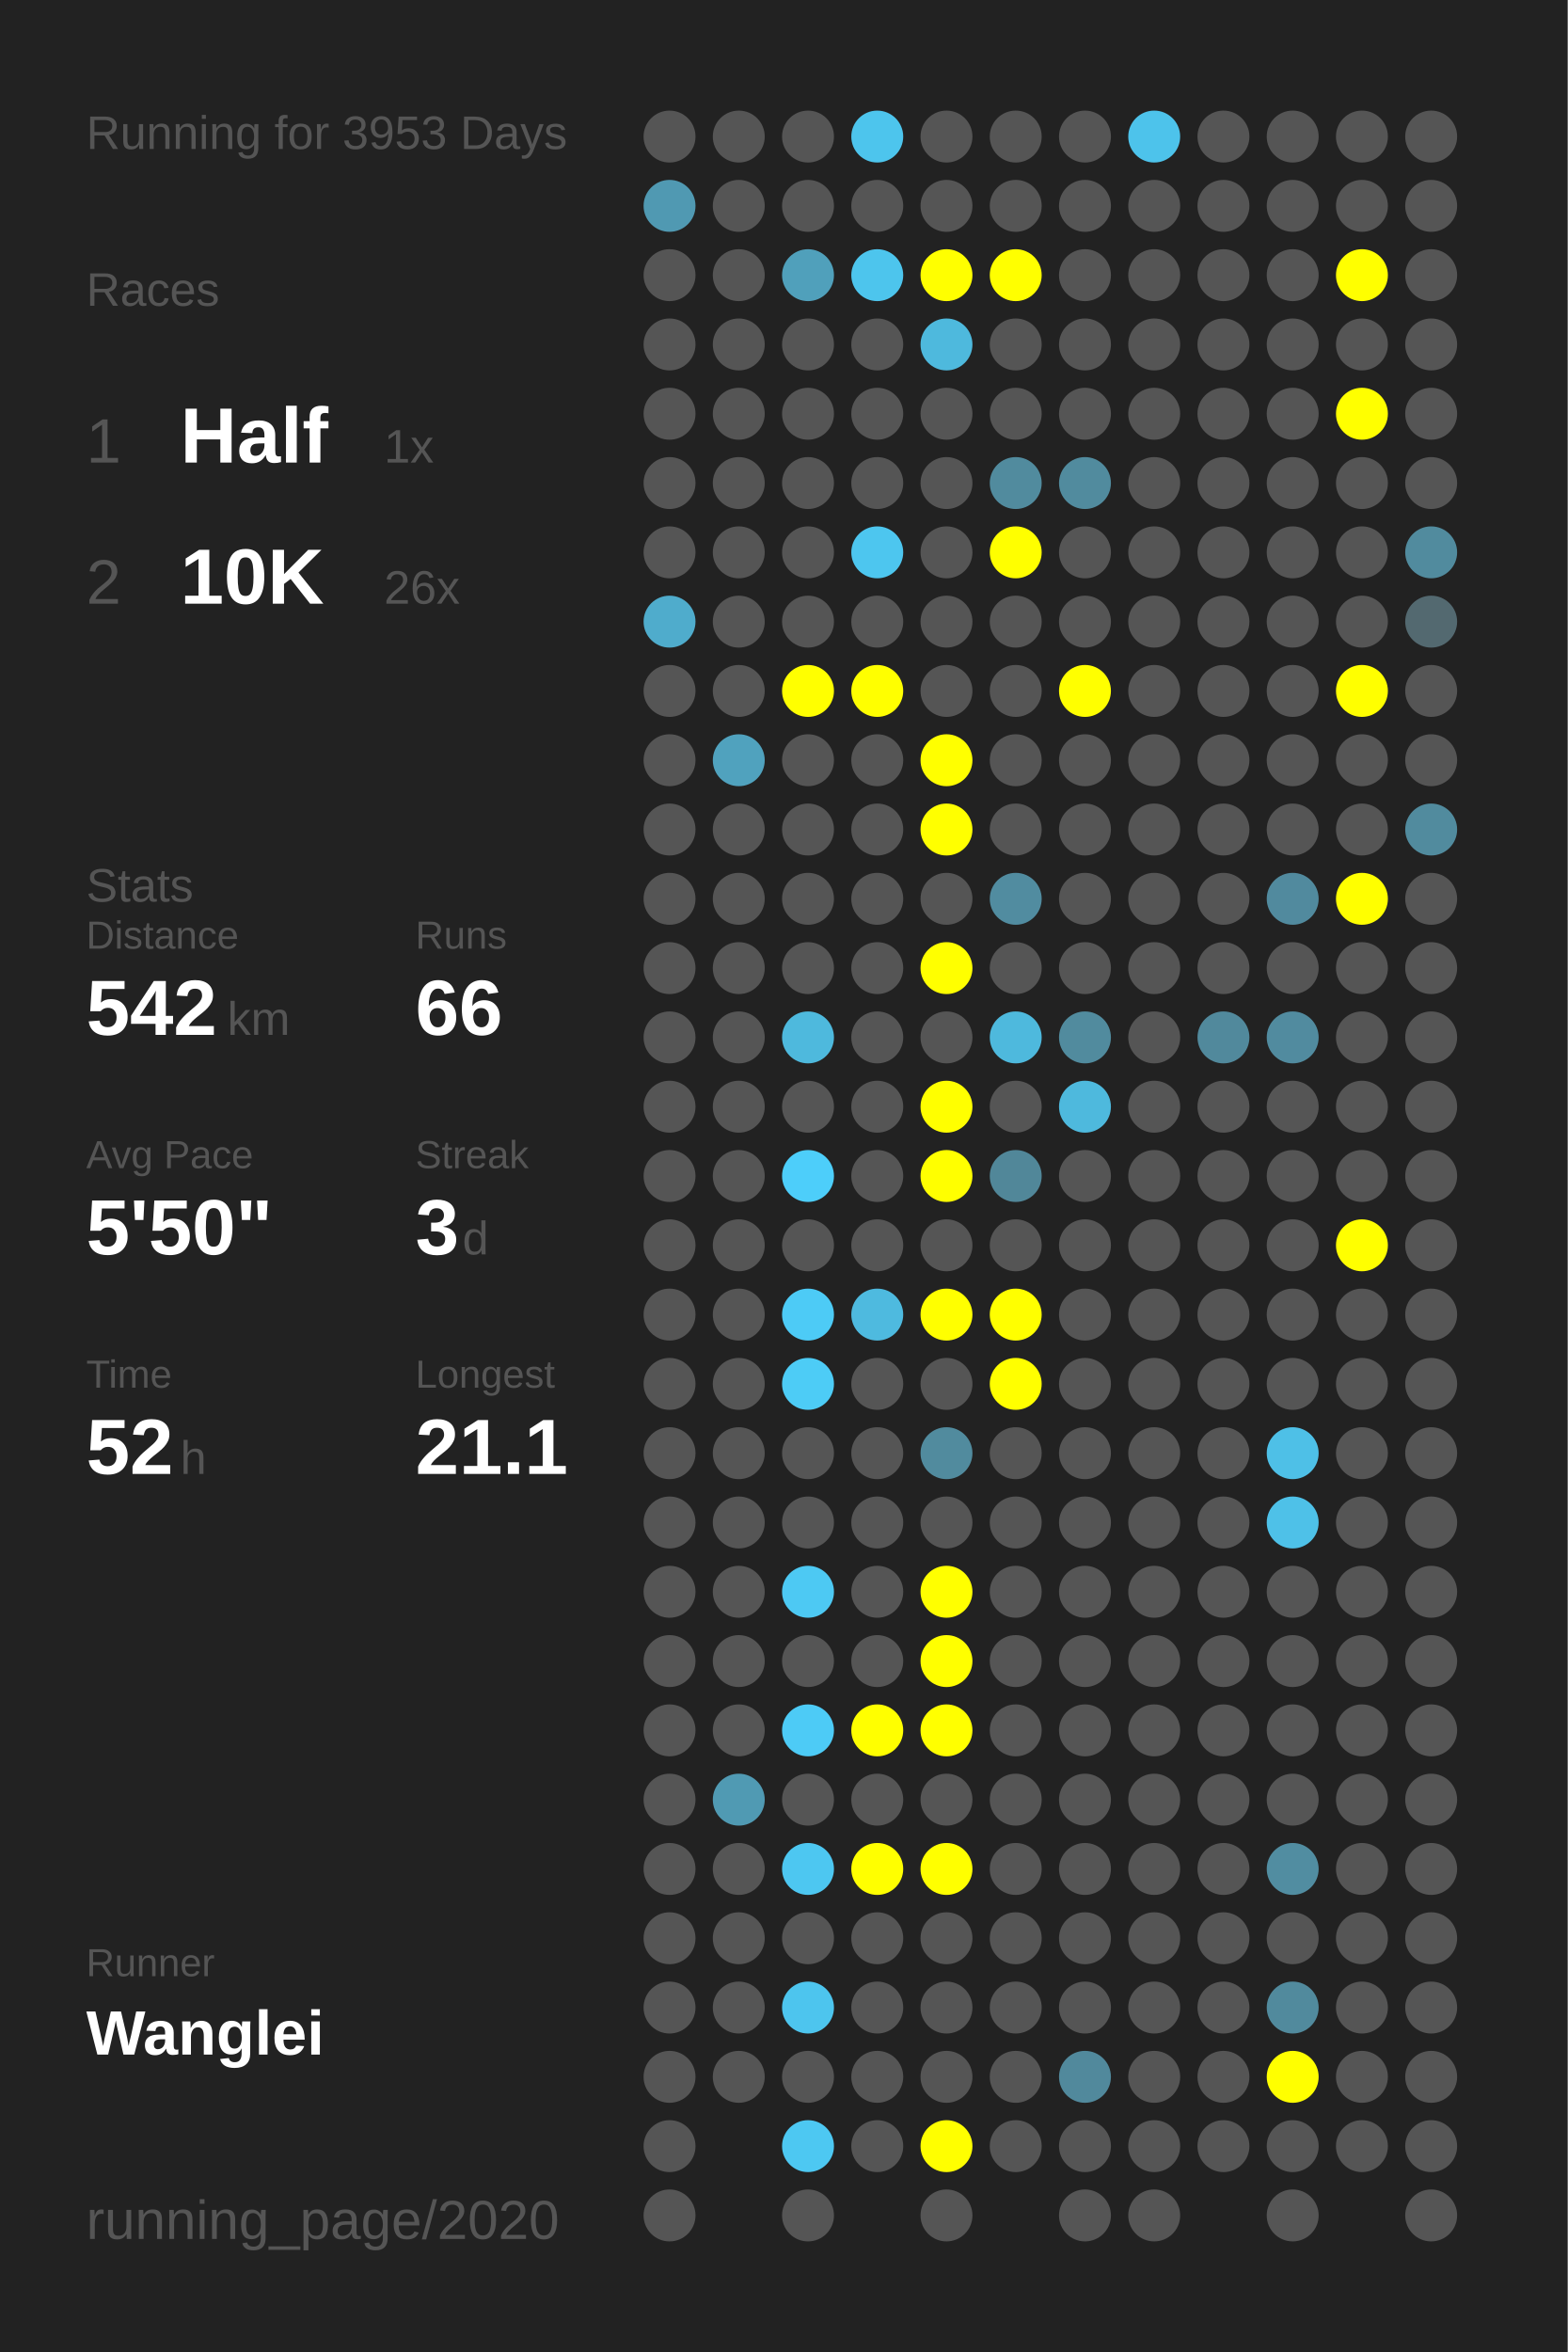
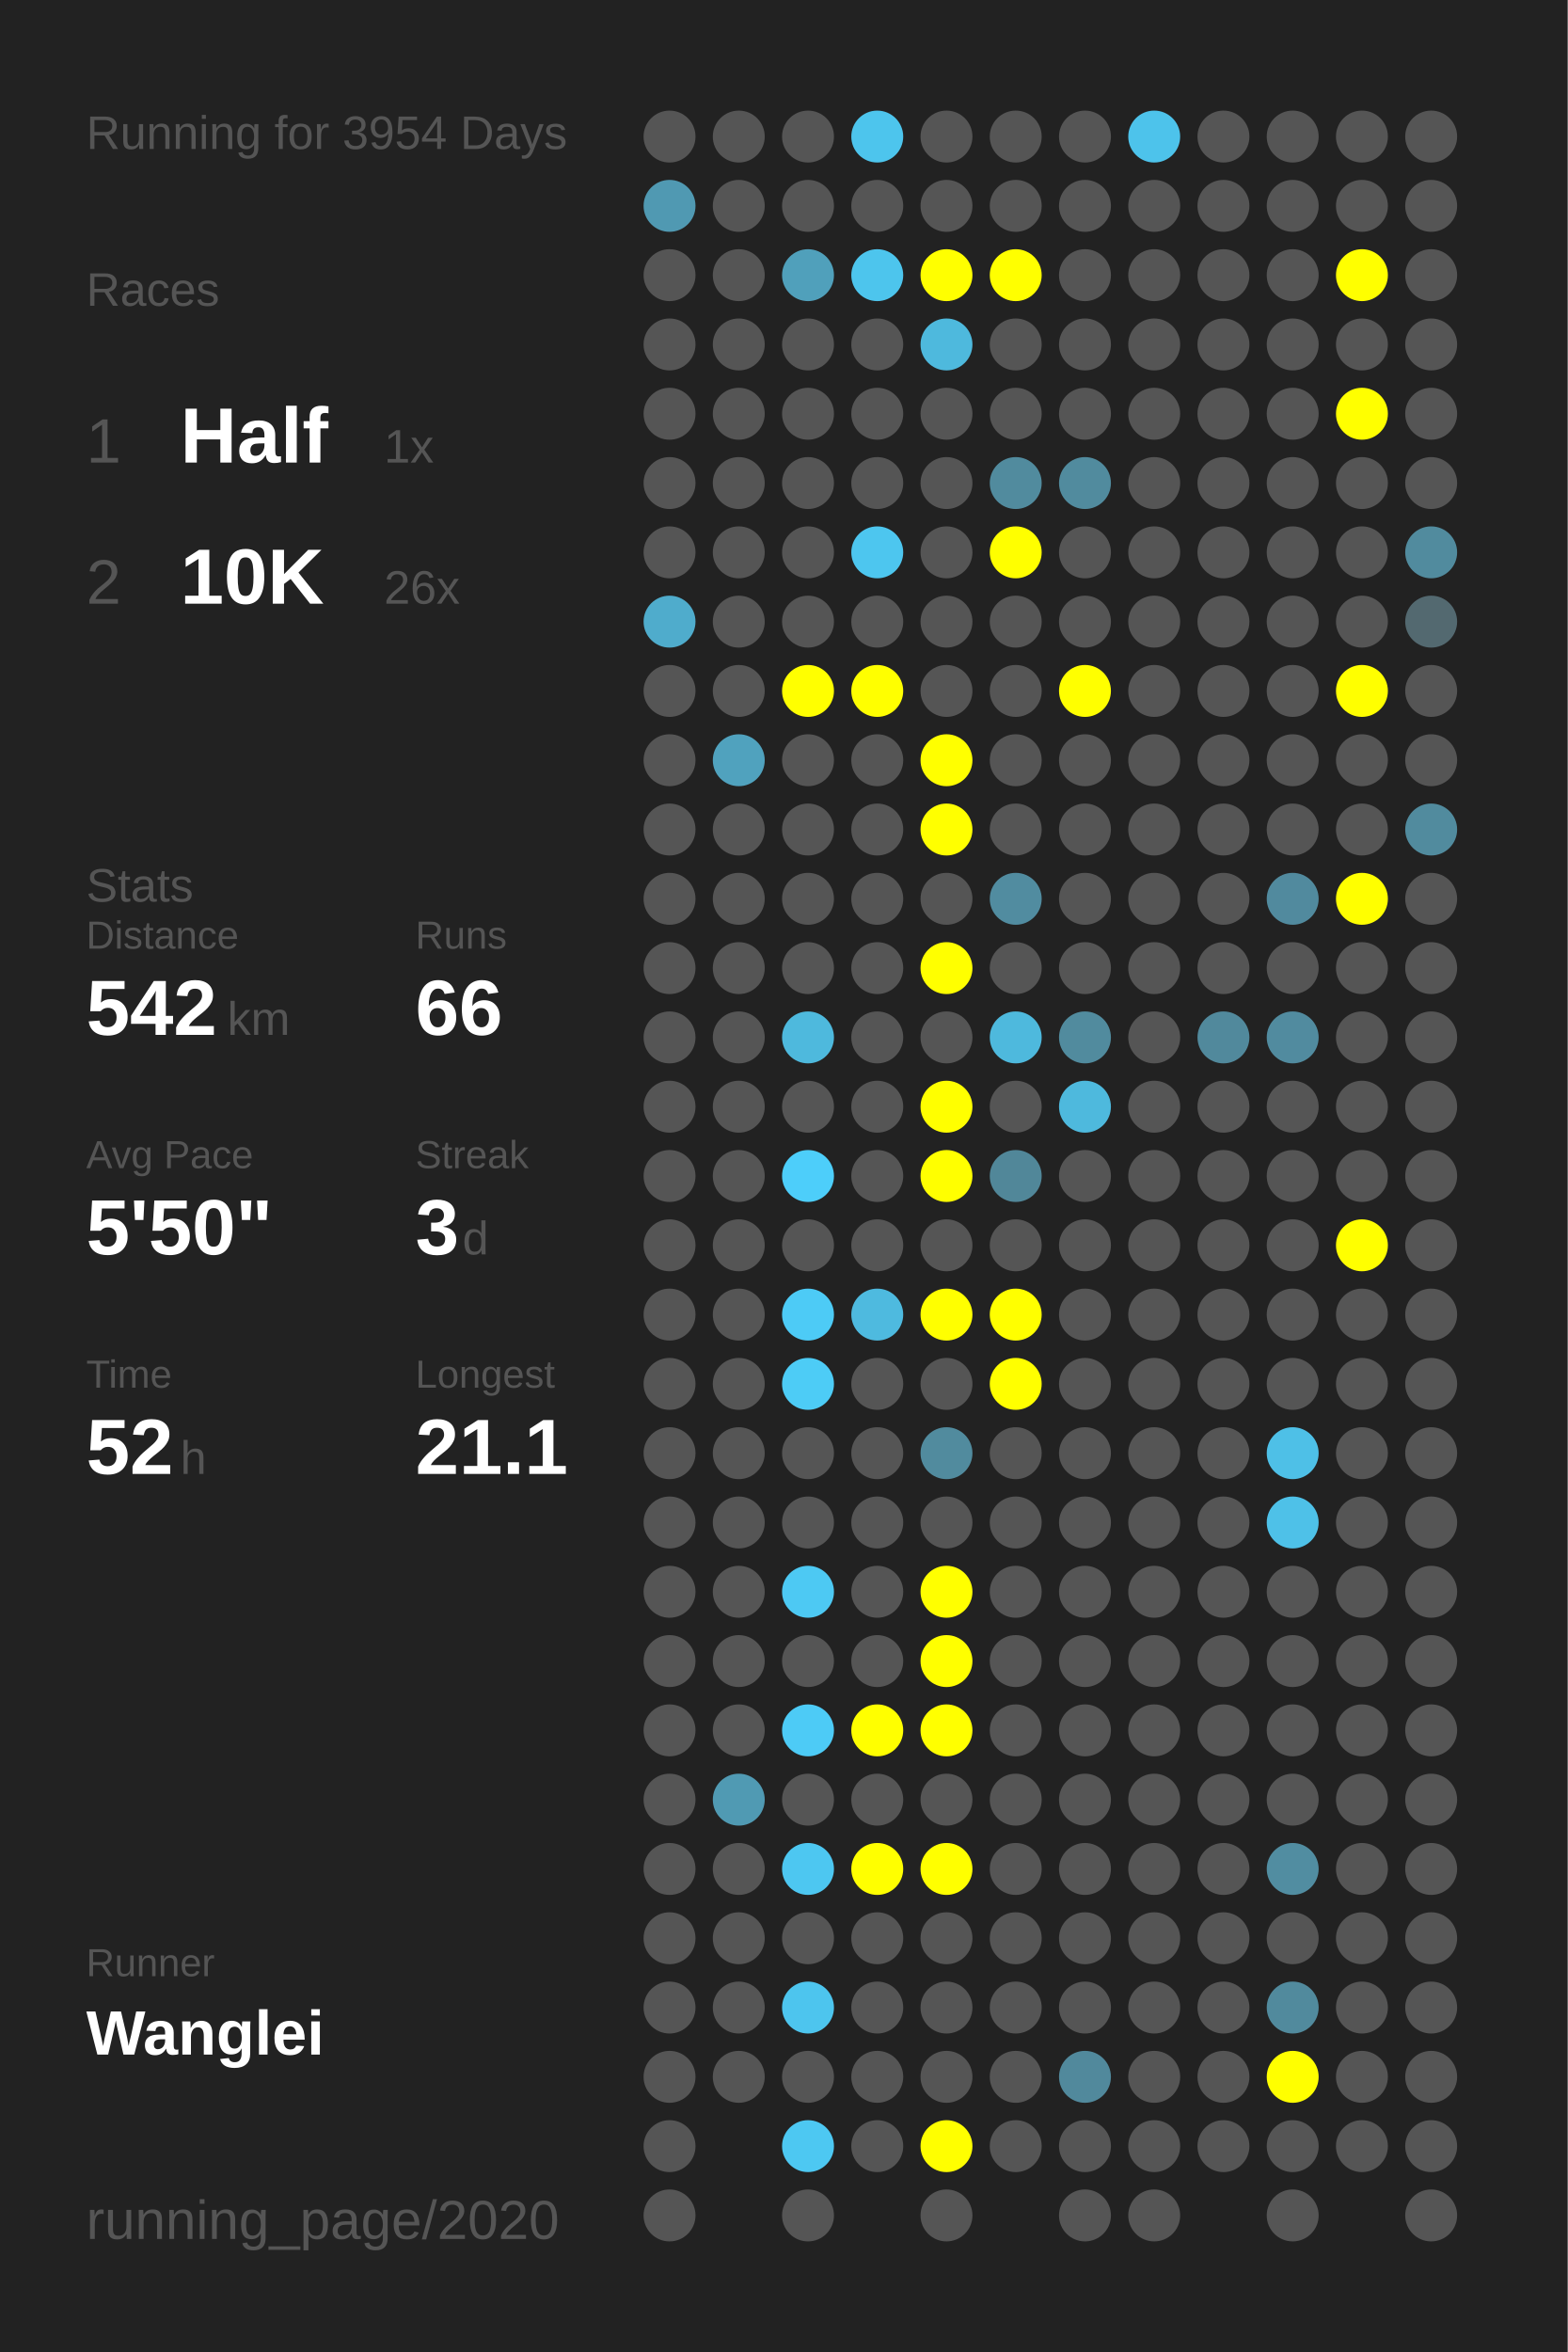
<svg xmlns="http://www.w3.org/2000/svg" baseProfile="full" height="300mm" version="1.1" viewBox="0,0,200,300" width="200mm">
  <defs />
  <rect fill="#222222" height="300" width="200" x="0" y="0" />
-   <text fill="#555555" style="font-size:6px; font-family:Arial;" x="11" y="19">Running for 3953 Days</text>
+   <text fill="#555555" style="font-size:6px; font-family:Arial;" x="11" y="19">Running for 3954 Days</text>
  <text fill="#555555" style="font-size:6px; font-family:Arial;" x="11" y="39">Races</text>
  <text fill="#555555" style="font-size:8px; font-family:Arial;" x="11" y="59">1</text>
  <text fill="#FFFFFF" style="font-size:10px; font-family:Arial; font-weight:bold;" x="23" y="59">Half</text>
  <text fill="#555555" style="font-size:6px; font-family:Arial;" x="49" y="59">1x</text>
  <text fill="#555555" style="font-size:8px; font-family:Arial;" x="11" y="77">2</text>
  <text fill="#FFFFFF" style="font-size:10px; font-family:Arial; font-weight:bold;" x="23" y="77">10K</text>
  <text fill="#555555" style="font-size:6px; font-family:Arial;" x="49" y="77">26x</text>
  <text fill="#555555" style="font-size:6px; font-family:Arial;" x="11" y="115">Stats</text>
  <text fill="#555555" style="font-size:5px; font-family:Arial;" x="11" y="121">Distance</text>
  <text fill="#FFFFFF" style="font-size:10px; font-family:Arial; font-weight:bold;" x="11" y="132">542</text>
  <text fill="#555555" style="font-size:6px; font-family:Arial;" x="29" y="132">km</text>
  <text fill="#555555" style="font-size:5px; font-family:Arial;" x="53" y="121">Runs</text>
  <text fill="#FFFFFF" style="font-size:10px; font-family:Arial; font-weight:bold;" x="53" y="132">66</text>
  <text fill="#555555" style="font-size:5px; font-family:Arial;" x="11" y="149">Avg Pace</text>
  <text fill="#FFFFFF" style="font-size:10px; font-family:Arial; font-weight:bold;" x="11" y="160">5'50"</text>
  <text fill="#555555" style="font-size:5px; font-family:Arial;" x="53" y="149">Streak</text>
  <text fill="#FFFFFF" style="font-size:10px; font-family:Arial; font-weight:bold;" x="53" y="160">3</text>
  <text fill="#555555" style="font-size:6px; font-family:Arial;" x="59" y="160">d</text>
  <text fill="#555555" style="font-size:5px; font-family:Arial;" x="11" y="177">Time</text>
  <text fill="#FFFFFF" style="font-size:10px; font-family:Arial; font-weight:bold;" x="11" y="188">52</text>
  <text fill="#555555" style="font-size:6px; font-family:Arial;" x="23" y="188">h</text>
  <text fill="#555555" style="font-size:5px; font-family:Arial;" x="53" y="177">Longest</text>
  <text fill="#FFFFFF" style="font-size:10px; font-family:Arial; font-weight:bold;" x="53" y="188">21.1</text>
  <text fill="#555555" style="font-size:5px; font-family:Arial;" x="11" y="252.065">Runner</text>
  <text fill="#FFFFFF" style="font-size:8px; font-family:Arial; font-weight:bold;" x="11" y="262.065">Wanglei</text>
  <text fill="#555555" style="font-size:7px; font-family:Arial;" x="11" y="285.581">running_page/2020</text>
  <circle cx="85.417" cy="17.419" fill="#555555" r="3.312" />
  <circle cx="85.417" cy="26.258" fill="#5099b2" r="3.312" />
  <circle cx="85.417" cy="35.097" fill="#555555" r="3.312" />
  <circle cx="85.417" cy="43.935" fill="#555555" r="3.312" />
  <circle cx="85.417" cy="52.774" fill="#555555" r="3.312" />
  <circle cx="85.417" cy="61.613" fill="#555555" r="3.312" />
  <circle cx="85.417" cy="70.452" fill="#555555" r="3.312" />
  <circle cx="85.417" cy="79.29" fill="#4faccc" r="3.312" />
  <circle cx="85.417" cy="88.129" fill="#555555" r="3.312" />
  <circle cx="85.417" cy="96.968" fill="#555555" r="3.312" />
  <circle cx="85.417" cy="105.806" fill="#555555" r="3.312" />
  <circle cx="85.417" cy="114.645" fill="#555555" r="3.312" />
  <circle cx="85.417" cy="123.484" fill="#555555" r="3.312" />
  <circle cx="85.417" cy="132.323" fill="#555555" r="3.312" />
  <circle cx="85.417" cy="141.161" fill="#555555" r="3.312" />
  <circle cx="85.417" cy="150" fill="#555555" r="3.312" />
  <circle cx="85.417" cy="158.839" fill="#555555" r="3.312" />
  <circle cx="85.417" cy="167.677" fill="#555555" r="3.312" />
  <circle cx="85.417" cy="176.516" fill="#555555" r="3.312" />
  <circle cx="85.417" cy="185.355" fill="#555555" r="3.312" />
  <circle cx="85.417" cy="194.194" fill="#555555" r="3.312" />
  <circle cx="85.417" cy="203.032" fill="#555555" r="3.312" />
  <circle cx="85.417" cy="211.871" fill="#555555" r="3.312" />
  <circle cx="85.417" cy="220.71" fill="#555555" r="3.312" />
  <circle cx="85.417" cy="229.548" fill="#555555" r="3.312" />
  <circle cx="85.417" cy="238.387" fill="#555555" r="3.312" />
  <circle cx="85.417" cy="247.226" fill="#555555" r="3.312" />
  <circle cx="85.417" cy="256.065" fill="#555555" r="3.312" />
  <circle cx="85.417" cy="264.903" fill="#555555" r="3.312" />
  <circle cx="85.417" cy="273.742" fill="#555555" r="3.312" />
  <circle cx="85.417" cy="282.581" fill="#555555" r="3.312" />
  <circle cx="94.25" cy="17.419" fill="#555555" r="3.312" />
  <circle cx="94.25" cy="26.258" fill="#555555" r="3.312" />
  <circle cx="94.25" cy="35.097" fill="#555555" r="3.312" />
  <circle cx="94.25" cy="43.935" fill="#555555" r="3.312" />
  <circle cx="94.25" cy="52.774" fill="#555555" r="3.312" />
  <circle cx="94.25" cy="61.613" fill="#555555" r="3.312" />
  <circle cx="94.25" cy="70.452" fill="#555555" r="3.312" />
  <circle cx="94.25" cy="79.29" fill="#555555" r="3.312" />
  <circle cx="94.25" cy="88.129" fill="#555555" r="3.312" />
  <circle cx="94.25" cy="96.968" fill="#50a2be" r="3.312" />
  <circle cx="94.25" cy="105.806" fill="#555555" r="3.312" />
  <circle cx="94.25" cy="114.645" fill="#555555" r="3.312" />
  <circle cx="94.25" cy="123.484" fill="#555555" r="3.312" />
  <circle cx="94.25" cy="132.323" fill="#555555" r="3.312" />
  <circle cx="94.25" cy="141.161" fill="#555555" r="3.312" />
  <circle cx="94.25" cy="150" fill="#555555" r="3.312" />
  <circle cx="94.25" cy="158.839" fill="#555555" r="3.312" />
  <circle cx="94.25" cy="167.677" fill="#555555" r="3.312" />
  <circle cx="94.25" cy="176.516" fill="#555555" r="3.312" />
  <circle cx="94.25" cy="185.355" fill="#555555" r="3.312" />
  <circle cx="94.25" cy="194.194" fill="#555555" r="3.312" />
  <circle cx="94.25" cy="203.032" fill="#555555" r="3.312" />
  <circle cx="94.25" cy="211.871" fill="#555555" r="3.312" />
  <circle cx="94.25" cy="220.71" fill="#555555" r="3.312" />
  <circle cx="94.25" cy="229.548" fill="#509ab3" r="3.312" />
  <circle cx="94.25" cy="238.387" fill="#555555" r="3.312" />
  <circle cx="94.25" cy="247.226" fill="#555555" r="3.312" />
  <circle cx="94.25" cy="256.065" fill="#555555" r="3.312" />
  <circle cx="94.25" cy="264.903" fill="#555555" r="3.312" />
  <circle cx="103.083" cy="17.419" fill="#555555" r="3.312" />
  <circle cx="103.083" cy="26.258" fill="#555555" r="3.312" />
  <circle cx="103.083" cy="35.097" fill="#50a0bb" r="3.312" />
  <circle cx="103.083" cy="43.935" fill="#555555" r="3.312" />
  <circle cx="103.083" cy="52.774" fill="#555555" r="3.312" />
  <circle cx="103.083" cy="61.613" fill="#555555" r="3.312" />
  <circle cx="103.083" cy="70.452" fill="#555555" r="3.312" />
  <circle cx="103.083" cy="79.29" fill="#555555" r="3.312" />
  <circle cx="103.083" cy="88.129" fill="#FFFF00" r="3.312" />
  <circle cx="103.083" cy="96.968" fill="#555555" r="3.312" />
  <circle cx="103.083" cy="105.806" fill="#555555" r="3.312" />
  <circle cx="103.083" cy="114.645" fill="#555555" r="3.312" />
  <circle cx="103.083" cy="123.484" fill="#555555" r="3.312" />
  <circle cx="103.083" cy="132.323" fill="#4eb9dd" r="3.312" />
  <circle cx="103.083" cy="141.161" fill="#555555" r="3.312" />
  <circle cx="103.083" cy="150" fill="#4dcefa" r="3.312" />
  <circle cx="103.083" cy="158.839" fill="#555555" r="3.312" />
  <circle cx="103.083" cy="167.677" fill="#4dcbf6" r="3.312" />
  <circle cx="103.083" cy="176.516" fill="#4dccf6" r="3.312" />
  <circle cx="103.083" cy="185.355" fill="#555555" r="3.312" />
  <circle cx="103.083" cy="194.194" fill="#555555" r="3.312" />
  <circle cx="103.083" cy="203.032" fill="#4dc9f3" r="3.312" />
  <circle cx="103.083" cy="211.871" fill="#555555" r="3.312" />
  <circle cx="103.083" cy="220.71" fill="#4dcbf6" r="3.312" />
  <circle cx="103.083" cy="229.548" fill="#555555" r="3.312" />
  <circle cx="103.083" cy="238.387" fill="#4dc7f1" r="3.312" />
  <circle cx="103.083" cy="247.226" fill="#555555" r="3.312" />
  <circle cx="103.083" cy="256.065" fill="#4dc5ee" r="3.312" />
  <circle cx="103.083" cy="264.903" fill="#555555" r="3.312" />
  <circle cx="103.083" cy="273.742" fill="#4dc8f2" r="3.312" />
  <circle cx="103.083" cy="282.581" fill="#555555" r="3.312" />
  <circle cx="111.917" cy="17.419" fill="#4dc5ed" r="3.312" />
  <circle cx="111.917" cy="26.258" fill="#555555" r="3.312" />
  <circle cx="111.917" cy="35.097" fill="#4dc5ed" r="3.312" />
  <circle cx="111.917" cy="43.935" fill="#555555" r="3.312" />
  <circle cx="111.917" cy="52.774" fill="#555555" r="3.312" />
  <circle cx="111.917" cy="61.613" fill="#555555" r="3.312" />
  <circle cx="111.917" cy="70.452" fill="#4dc6ef" r="3.312" />
  <circle cx="111.917" cy="79.29" fill="#555555" r="3.312" />
  <circle cx="111.917" cy="88.129" fill="#FFFF00" r="3.312" />
  <circle cx="111.917" cy="96.968" fill="#555555" r="3.312" />
  <circle cx="111.917" cy="105.806" fill="#555555" r="3.312" />
  <circle cx="111.917" cy="114.645" fill="#555555" r="3.312" />
  <circle cx="111.917" cy="123.484" fill="#555555" r="3.312" />
  <circle cx="111.917" cy="132.323" fill="#555555" r="3.312" />
  <circle cx="111.917" cy="141.161" fill="#555555" r="3.312" />
  <circle cx="111.917" cy="150" fill="#555555" r="3.312" />
  <circle cx="111.917" cy="158.839" fill="#555555" r="3.312" />
  <circle cx="111.917" cy="167.677" fill="#4ebadf" r="3.312" />
  <circle cx="111.917" cy="176.516" fill="#555555" r="3.312" />
  <circle cx="111.917" cy="185.355" fill="#555555" r="3.312" />
  <circle cx="111.917" cy="194.194" fill="#555555" r="3.312" />
  <circle cx="111.917" cy="203.032" fill="#555555" r="3.312" />
  <circle cx="111.917" cy="211.871" fill="#555555" r="3.312" />
  <circle cx="111.917" cy="220.71" fill="#FFFF00" r="3.312" />
  <circle cx="111.917" cy="229.548" fill="#555555" r="3.312" />
  <circle cx="111.917" cy="238.387" fill="#FFFF00" r="3.312" />
  <circle cx="111.917" cy="247.226" fill="#555555" r="3.312" />
  <circle cx="111.917" cy="256.065" fill="#555555" r="3.312" />
  <circle cx="111.917" cy="264.903" fill="#555555" r="3.312" />
  <circle cx="111.917" cy="273.742" fill="#555555" r="3.312" />
  <circle cx="120.75" cy="17.419" fill="#555555" r="3.312" />
  <circle cx="120.75" cy="26.258" fill="#555555" r="3.312" />
  <circle cx="120.75" cy="35.097" fill="#FFFF00" r="3.312" />
  <circle cx="120.75" cy="43.935" fill="#4eb9dd" r="3.312" />
  <circle cx="120.75" cy="52.774" fill="#555555" r="3.312" />
  <circle cx="120.75" cy="61.613" fill="#555555" r="3.312" />
  <circle cx="120.75" cy="70.452" fill="#555555" r="3.312" />
  <circle cx="120.75" cy="79.29" fill="#555555" r="3.312" />
  <circle cx="120.75" cy="88.129" fill="#555555" r="3.312" />
  <circle cx="120.75" cy="96.968" fill="#FFFF00" r="3.312" />
  <circle cx="120.75" cy="105.806" fill="#FFFF00" r="3.312" />
  <circle cx="120.75" cy="114.645" fill="#555555" r="3.312" />
  <circle cx="120.75" cy="123.484" fill="#FFFF00" r="3.312" />
  <circle cx="120.75" cy="132.323" fill="#555555" r="3.312" />
  <circle cx="120.75" cy="141.161" fill="#FFFF00" r="3.312" />
  <circle cx="120.75" cy="150" fill="#FFFF00" r="3.312" />
  <circle cx="120.75" cy="158.839" fill="#555555" r="3.312" />
  <circle cx="120.75" cy="167.677" fill="#FFFF00" r="3.312" />
  <circle cx="120.75" cy="176.516" fill="#555555" r="3.312" />
  <circle cx="120.75" cy="185.355" fill="#518b9e" r="3.312" />
  <circle cx="120.75" cy="194.194" fill="#555555" r="3.312" />
  <circle cx="120.75" cy="203.032" fill="#FFFF00" r="3.312" />
  <circle cx="120.75" cy="211.871" fill="#FFFF00" r="3.312" />
  <circle cx="120.75" cy="220.71" fill="#FFFF00" r="3.312" />
  <circle cx="120.75" cy="229.548" fill="#555555" r="3.312" />
  <circle cx="120.75" cy="238.387" fill="#FFFF00" r="3.312" />
  <circle cx="120.75" cy="247.226" fill="#555555" r="3.312" />
  <circle cx="120.75" cy="256.065" fill="#555555" r="3.312" />
  <circle cx="120.75" cy="264.903" fill="#555555" r="3.312" />
  <circle cx="120.75" cy="273.742" fill="#FFFF00" r="3.312" />
  <circle cx="120.75" cy="282.581" fill="#555555" r="3.312" />
  <circle cx="129.583" cy="17.419" fill="#555555" r="3.312" />
  <circle cx="129.583" cy="26.258" fill="#555555" r="3.312" />
  <circle cx="129.583" cy="35.097" fill="#FFFF00" r="3.312" />
  <circle cx="129.583" cy="43.935" fill="#555555" r="3.312" />
  <circle cx="129.583" cy="52.774" fill="#555555" r="3.312" />
  <circle cx="129.583" cy="61.613" fill="#518b9e" r="3.312" />
  <circle cx="129.583" cy="70.452" fill="#FFFF00" r="3.312" />
  <circle cx="129.583" cy="79.29" fill="#555555" r="3.312" />
  <circle cx="129.583" cy="88.129" fill="#555555" r="3.312" />
  <circle cx="129.583" cy="96.968" fill="#555555" r="3.312" />
  <circle cx="129.583" cy="105.806" fill="#555555" r="3.312" />
  <circle cx="129.583" cy="114.645" fill="#518ca0" r="3.312" />
  <circle cx="129.583" cy="123.484" fill="#555555" r="3.312" />
  <circle cx="129.583" cy="132.323" fill="#4eb9dd" r="3.312" />
  <circle cx="129.583" cy="141.161" fill="#555555" r="3.312" />
  <circle cx="129.583" cy="150" fill="#518799" r="3.312" />
  <circle cx="129.583" cy="158.839" fill="#555555" r="3.312" />
  <circle cx="129.583" cy="167.677" fill="#FFFF00" r="3.312" />
  <circle cx="129.583" cy="176.516" fill="#FFFF00" r="3.312" />
  <circle cx="129.583" cy="185.355" fill="#555555" r="3.312" />
  <circle cx="129.583" cy="194.194" fill="#555555" r="3.312" />
  <circle cx="129.583" cy="203.032" fill="#555555" r="3.312" />
  <circle cx="129.583" cy="211.871" fill="#555555" r="3.312" />
  <circle cx="129.583" cy="220.71" fill="#555555" r="3.312" />
  <circle cx="129.583" cy="229.548" fill="#555555" r="3.312" />
  <circle cx="129.583" cy="238.387" fill="#555555" r="3.312" />
  <circle cx="129.583" cy="247.226" fill="#555555" r="3.312" />
  <circle cx="129.583" cy="256.065" fill="#555555" r="3.312" />
  <circle cx="129.583" cy="264.903" fill="#555555" r="3.312" />
  <circle cx="129.583" cy="273.742" fill="#555555" r="3.312" />
  <circle cx="138.417" cy="17.419" fill="#555555" r="3.312" />
  <circle cx="138.417" cy="26.258" fill="#555555" r="3.312" />
  <circle cx="138.417" cy="35.097" fill="#555555" r="3.312" />
  <circle cx="138.417" cy="43.935" fill="#555555" r="3.312" />
  <circle cx="138.417" cy="52.774" fill="#555555" r="3.312" />
  <circle cx="138.417" cy="61.613" fill="#518b9e" r="3.312" />
  <circle cx="138.417" cy="70.452" fill="#555555" r="3.312" />
  <circle cx="138.417" cy="79.29" fill="#555555" r="3.312" />
  <circle cx="138.417" cy="88.129" fill="#FFFF00" r="3.312" />
  <circle cx="138.417" cy="96.968" fill="#555555" r="3.312" />
  <circle cx="138.417" cy="105.806" fill="#555555" r="3.312" />
  <circle cx="138.417" cy="114.645" fill="#555555" r="3.312" />
  <circle cx="138.417" cy="123.484" fill="#555555" r="3.312" />
  <circle cx="138.417" cy="132.323" fill="#518b9e" r="3.312" />
  <circle cx="138.417" cy="141.161" fill="#4eb9dd" r="3.312" />
  <circle cx="138.417" cy="150" fill="#555555" r="3.312" />
  <circle cx="138.417" cy="158.839" fill="#555555" r="3.312" />
  <circle cx="138.417" cy="167.677" fill="#555555" r="3.312" />
  <circle cx="138.417" cy="176.516" fill="#555555" r="3.312" />
  <circle cx="138.417" cy="185.355" fill="#555555" r="3.312" />
  <circle cx="138.417" cy="194.194" fill="#555555" r="3.312" />
  <circle cx="138.417" cy="203.032" fill="#555555" r="3.312" />
  <circle cx="138.417" cy="211.871" fill="#555555" r="3.312" />
  <circle cx="138.417" cy="220.71" fill="#555555" r="3.312" />
  <circle cx="138.417" cy="229.548" fill="#555555" r="3.312" />
  <circle cx="138.417" cy="238.387" fill="#555555" r="3.312" />
  <circle cx="138.417" cy="247.226" fill="#555555" r="3.312" />
  <circle cx="138.417" cy="256.065" fill="#555555" r="3.312" />
  <circle cx="138.417" cy="264.903" fill="#51899c" r="3.312" />
  <circle cx="138.417" cy="273.742" fill="#555555" r="3.312" />
  <circle cx="138.417" cy="282.581" fill="#555555" r="3.312" />
  <circle cx="147.25" cy="17.419" fill="#4dc3eb" r="3.312" />
  <circle cx="147.25" cy="26.258" fill="#555555" r="3.312" />
  <circle cx="147.25" cy="35.097" fill="#555555" r="3.312" />
  <circle cx="147.25" cy="43.935" fill="#555555" r="3.312" />
  <circle cx="147.25" cy="52.774" fill="#555555" r="3.312" />
  <circle cx="147.25" cy="61.613" fill="#555555" r="3.312" />
  <circle cx="147.25" cy="70.452" fill="#555555" r="3.312" />
  <circle cx="147.25" cy="79.29" fill="#555555" r="3.312" />
  <circle cx="147.25" cy="88.129" fill="#555555" r="3.312" />
  <circle cx="147.25" cy="96.968" fill="#555555" r="3.312" />
  <circle cx="147.25" cy="105.806" fill="#555555" r="3.312" />
  <circle cx="147.25" cy="114.645" fill="#555555" r="3.312" />
  <circle cx="147.25" cy="123.484" fill="#555555" r="3.312" />
  <circle cx="147.25" cy="132.323" fill="#555555" r="3.312" />
  <circle cx="147.25" cy="141.161" fill="#555555" r="3.312" />
  <circle cx="147.25" cy="150" fill="#555555" r="3.312" />
  <circle cx="147.25" cy="158.839" fill="#555555" r="3.312" />
  <circle cx="147.25" cy="167.677" fill="#555555" r="3.312" />
  <circle cx="147.25" cy="176.516" fill="#555555" r="3.312" />
  <circle cx="147.25" cy="185.355" fill="#555555" r="3.312" />
  <circle cx="147.25" cy="194.194" fill="#555555" r="3.312" />
  <circle cx="147.25" cy="203.032" fill="#555555" r="3.312" />
  <circle cx="147.25" cy="211.871" fill="#555555" r="3.312" />
  <circle cx="147.25" cy="220.71" fill="#555555" r="3.312" />
  <circle cx="147.25" cy="229.548" fill="#555555" r="3.312" />
  <circle cx="147.25" cy="238.387" fill="#555555" r="3.312" />
  <circle cx="147.25" cy="247.226" fill="#555555" r="3.312" />
  <circle cx="147.25" cy="256.065" fill="#555555" r="3.312" />
  <circle cx="147.25" cy="264.903" fill="#555555" r="3.312" />
  <circle cx="147.25" cy="273.742" fill="#555555" r="3.312" />
  <circle cx="147.25" cy="282.581" fill="#555555" r="3.312" />
  <circle cx="156.083" cy="17.419" fill="#555555" r="3.312" />
  <circle cx="156.083" cy="26.258" fill="#555555" r="3.312" />
  <circle cx="156.083" cy="35.097" fill="#555555" r="3.312" />
  <circle cx="156.083" cy="43.935" fill="#555555" r="3.312" />
  <circle cx="156.083" cy="52.774" fill="#555555" r="3.312" />
  <circle cx="156.083" cy="61.613" fill="#555555" r="3.312" />
  <circle cx="156.083" cy="70.452" fill="#555555" r="3.312" />
  <circle cx="156.083" cy="79.29" fill="#555555" r="3.312" />
  <circle cx="156.083" cy="88.129" fill="#555555" r="3.312" />
  <circle cx="156.083" cy="96.968" fill="#555555" r="3.312" />
  <circle cx="156.083" cy="105.806" fill="#555555" r="3.312" />
  <circle cx="156.083" cy="114.645" fill="#555555" r="3.312" />
  <circle cx="156.083" cy="123.484" fill="#555555" r="3.312" />
  <circle cx="156.083" cy="132.323" fill="#51899c" r="3.312" />
  <circle cx="156.083" cy="141.161" fill="#555555" r="3.312" />
  <circle cx="156.083" cy="150" fill="#555555" r="3.312" />
  <circle cx="156.083" cy="158.839" fill="#555555" r="3.312" />
  <circle cx="156.083" cy="167.677" fill="#555555" r="3.312" />
  <circle cx="156.083" cy="176.516" fill="#555555" r="3.312" />
  <circle cx="156.083" cy="185.355" fill="#555555" r="3.312" />
  <circle cx="156.083" cy="194.194" fill="#555555" r="3.312" />
  <circle cx="156.083" cy="203.032" fill="#555555" r="3.312" />
  <circle cx="156.083" cy="211.871" fill="#555555" r="3.312" />
  <circle cx="156.083" cy="220.71" fill="#555555" r="3.312" />
  <circle cx="156.083" cy="229.548" fill="#555555" r="3.312" />
  <circle cx="156.083" cy="238.387" fill="#555555" r="3.312" />
  <circle cx="156.083" cy="247.226" fill="#555555" r="3.312" />
  <circle cx="156.083" cy="256.065" fill="#555555" r="3.312" />
  <circle cx="156.083" cy="264.903" fill="#555555" r="3.312" />
  <circle cx="156.083" cy="273.742" fill="#555555" r="3.312" />
  <circle cx="164.917" cy="17.419" fill="#555555" r="3.312" />
  <circle cx="164.917" cy="26.258" fill="#555555" r="3.312" />
  <circle cx="164.917" cy="35.097" fill="#555555" r="3.312" />
  <circle cx="164.917" cy="43.935" fill="#555555" r="3.312" />
  <circle cx="164.917" cy="52.774" fill="#555555" r="3.312" />
  <circle cx="164.917" cy="61.613" fill="#555555" r="3.312" />
  <circle cx="164.917" cy="70.452" fill="#555555" r="3.312" />
  <circle cx="164.917" cy="79.29" fill="#555555" r="3.312" />
  <circle cx="164.917" cy="88.129" fill="#555555" r="3.312" />
  <circle cx="164.917" cy="96.968" fill="#555555" r="3.312" />
  <circle cx="164.917" cy="105.806" fill="#555555" r="3.312" />
  <circle cx="164.917" cy="114.645" fill="#518a9e" r="3.312" />
  <circle cx="164.917" cy="123.484" fill="#555555" r="3.312" />
  <circle cx="164.917" cy="132.323" fill="#518b9f" r="3.312" />
  <circle cx="164.917" cy="141.161" fill="#555555" r="3.312" />
  <circle cx="164.917" cy="150" fill="#555555" r="3.312" />
  <circle cx="164.917" cy="158.839" fill="#555555" r="3.312" />
  <circle cx="164.917" cy="167.677" fill="#555555" r="3.312" />
  <circle cx="164.917" cy="176.516" fill="#555555" r="3.312" />
  <circle cx="164.917" cy="185.355" fill="#4ec0e7" r="3.312" />
  <circle cx="164.917" cy="194.194" fill="#4ec1e8" r="3.312" />
  <circle cx="164.917" cy="203.032" fill="#555555" r="3.312" />
  <circle cx="164.917" cy="211.871" fill="#555555" r="3.312" />
  <circle cx="164.917" cy="220.71" fill="#555555" r="3.312" />
  <circle cx="164.917" cy="229.548" fill="#555555" r="3.312" />
  <circle cx="164.917" cy="238.387" fill="#518da1" r="3.312" />
  <circle cx="164.917" cy="247.226" fill="#555555" r="3.312" />
  <circle cx="164.917" cy="256.065" fill="#518a9d" r="3.312" />
  <circle cx="164.917" cy="264.903" fill="#FFFF00" r="3.312" />
  <circle cx="164.917" cy="273.742" fill="#555555" r="3.312" />
  <circle cx="164.917" cy="282.581" fill="#555555" r="3.312" />
  <circle cx="173.75" cy="17.419" fill="#555555" r="3.312" />
  <circle cx="173.75" cy="26.258" fill="#555555" r="3.312" />
  <circle cx="173.75" cy="35.097" fill="#FFFF00" r="3.312" />
  <circle cx="173.75" cy="43.935" fill="#555555" r="3.312" />
  <circle cx="173.75" cy="52.774" fill="#FFFF00" r="3.312" />
  <circle cx="173.75" cy="61.613" fill="#555555" r="3.312" />
  <circle cx="173.75" cy="70.452" fill="#555555" r="3.312" />
  <circle cx="173.75" cy="79.29" fill="#555555" r="3.312" />
  <circle cx="173.75" cy="88.129" fill="#FFFF00" r="3.312" />
  <circle cx="173.75" cy="96.968" fill="#555555" r="3.312" />
  <circle cx="173.75" cy="105.806" fill="#555555" r="3.312" />
  <circle cx="173.75" cy="114.645" fill="#FFFF00" r="3.312" />
  <circle cx="173.75" cy="123.484" fill="#555555" r="3.312" />
  <circle cx="173.75" cy="132.323" fill="#555555" r="3.312" />
  <circle cx="173.75" cy="141.161" fill="#555555" r="3.312" />
  <circle cx="173.75" cy="150" fill="#555555" r="3.312" />
  <circle cx="173.75" cy="158.839" fill="#FFFF00" r="3.312" />
  <circle cx="173.75" cy="167.677" fill="#555555" r="3.312" />
  <circle cx="173.75" cy="176.516" fill="#555555" r="3.312" />
  <circle cx="173.75" cy="185.355" fill="#555555" r="3.312" />
  <circle cx="173.75" cy="194.194" fill="#555555" r="3.312" />
  <circle cx="173.75" cy="203.032" fill="#555555" r="3.312" />
  <circle cx="173.75" cy="211.871" fill="#555555" r="3.312" />
  <circle cx="173.75" cy="220.71" fill="#555555" r="3.312" />
  <circle cx="173.75" cy="229.548" fill="#555555" r="3.312" />
  <circle cx="173.75" cy="238.387" fill="#555555" r="3.312" />
  <circle cx="173.75" cy="247.226" fill="#555555" r="3.312" />
  <circle cx="173.75" cy="256.065" fill="#555555" r="3.312" />
  <circle cx="173.75" cy="264.903" fill="#555555" r="3.312" />
  <circle cx="173.75" cy="273.742" fill="#555555" r="3.312" />
  <circle cx="182.583" cy="17.419" fill="#555555" r="3.312" />
  <circle cx="182.583" cy="26.258" fill="#555555" r="3.312" />
  <circle cx="182.583" cy="35.097" fill="#555555" r="3.312" />
  <circle cx="182.583" cy="43.935" fill="#555555" r="3.312" />
  <circle cx="182.583" cy="52.774" fill="#555555" r="3.312" />
  <circle cx="182.583" cy="61.613" fill="#555555" r="3.312" />
  <circle cx="182.583" cy="70.452" fill="#518b9e" r="3.312" />
  <circle cx="182.583" cy="79.29" fill="#536970" r="3.312" />
  <circle cx="182.583" cy="88.129" fill="#555555" r="3.312" />
  <circle cx="182.583" cy="96.968" fill="#555555" r="3.312" />
  <circle cx="182.583" cy="105.806" fill="#518b9e" r="3.312" />
  <circle cx="182.583" cy="114.645" fill="#555555" r="3.312" />
  <circle cx="182.583" cy="123.484" fill="#555555" r="3.312" />
  <circle cx="182.583" cy="132.323" fill="#555555" r="3.312" />
  <circle cx="182.583" cy="141.161" fill="#555555" r="3.312" />
  <circle cx="182.583" cy="150" fill="#555555" r="3.312" />
  <circle cx="182.583" cy="158.839" fill="#555555" r="3.312" />
  <circle cx="182.583" cy="167.677" fill="#555555" r="3.312" />
  <circle cx="182.583" cy="176.516" fill="#555555" r="3.312" />
  <circle cx="182.583" cy="185.355" fill="#555555" r="3.312" />
  <circle cx="182.583" cy="194.194" fill="#555555" r="3.312" />
  <circle cx="182.583" cy="203.032" fill="#555555" r="3.312" />
  <circle cx="182.583" cy="211.871" fill="#555555" r="3.312" />
  <circle cx="182.583" cy="220.71" fill="#555555" r="3.312" />
  <circle cx="182.583" cy="229.548" fill="#555555" r="3.312" />
  <circle cx="182.583" cy="238.387" fill="#555555" r="3.312" />
  <circle cx="182.583" cy="247.226" fill="#555555" r="3.312" />
  <circle cx="182.583" cy="256.065" fill="#555555" r="3.312" />
  <circle cx="182.583" cy="264.903" fill="#555555" r="3.312" />
  <circle cx="182.583" cy="273.742" fill="#555555" r="3.312" />
  <circle cx="182.583" cy="282.581" fill="#555555" r="3.312" />
</svg>
